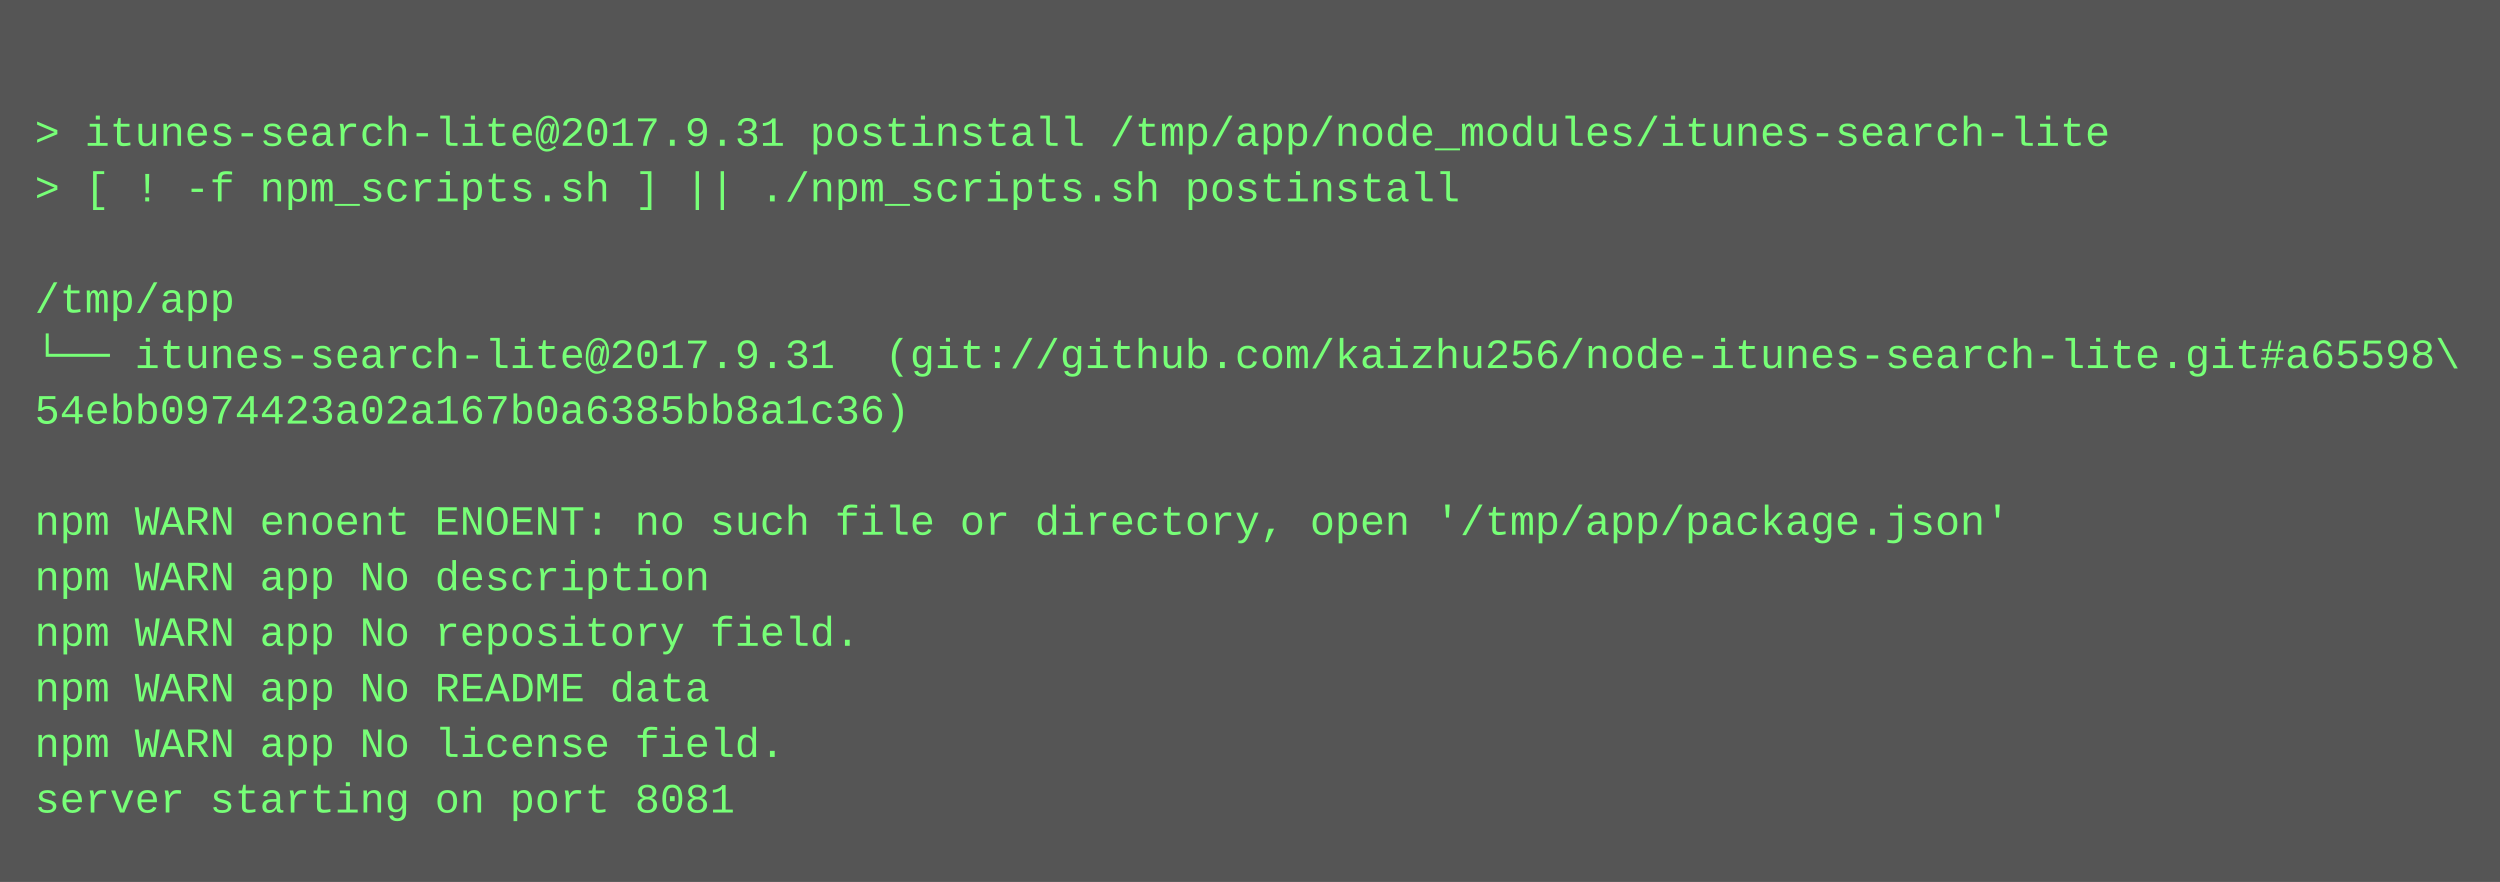
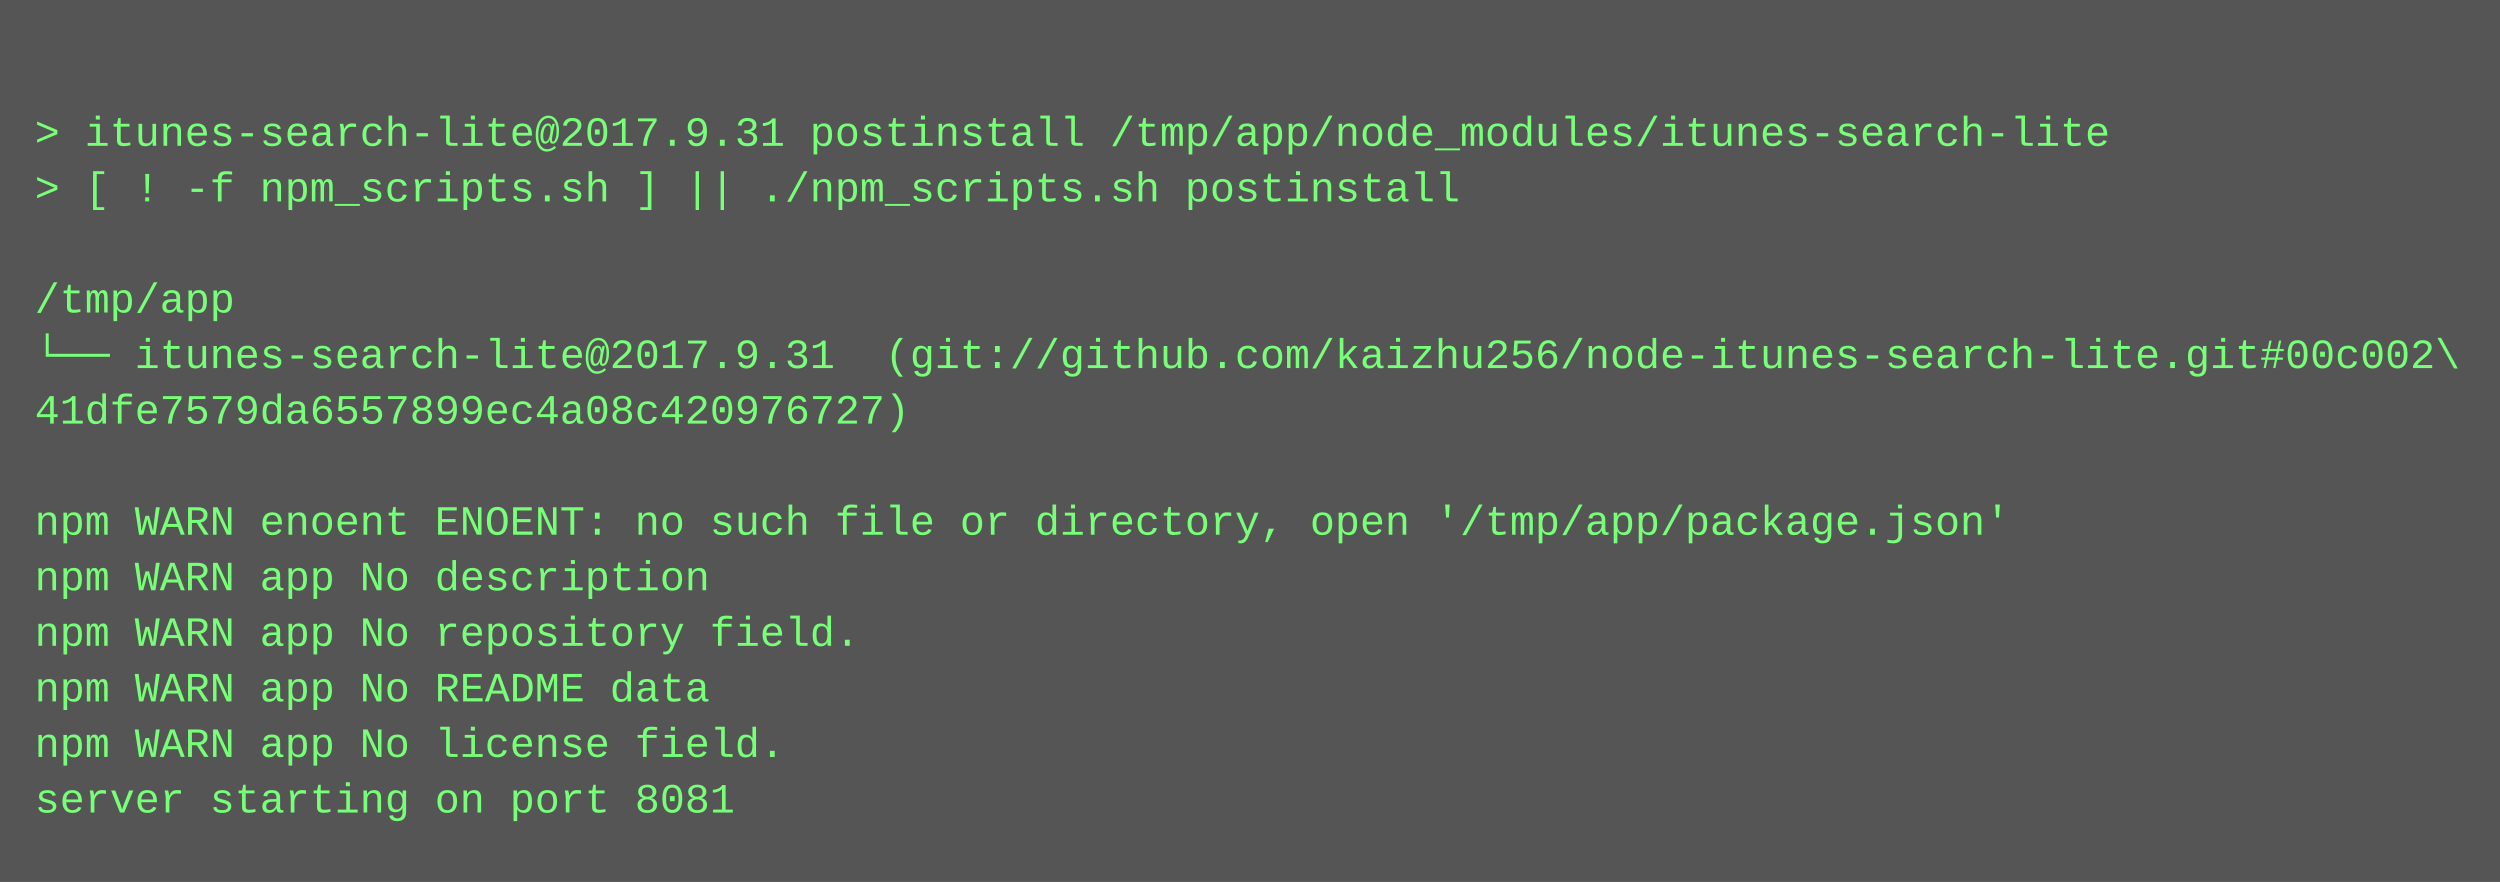
<svg xmlns="http://www.w3.org/2000/svg" height="254" width="720">
  <rect height="254" fill="#555" width="720" />
  <text fill="#7f7" font-family="Courier New" font-size="12" xml:space="preserve">
    <tspan x="10" y="26" />
    <tspan x="10" y="42">&gt; itunes-search-lite@2017.9.31 postinstall /tmp/app/node_modules/itunes-search-lite</tspan>
    <tspan x="10" y="58">&gt; [ ! -f npm_scripts.sh ] || ./npm_scripts.sh postinstall</tspan>
    <tspan x="10" y="74" />
    <tspan x="10" y="90">/tmp/app</tspan>
-     <tspan x="10" y="106">└── itunes-search-lite@2017.9.31  (git://github.com/kaizhu256/node-itunes-search-lite.git#a65598\</tspan>
-     <tspan x="10" y="122">54ebb0974423a02a167b0a6385bb8a1c36)</tspan>
+     <tspan x="10" y="106">└── itunes-search-lite@2017.9.31  (git://github.com/kaizhu256/node-itunes-search-lite.git#00c002\</tspan>
+     <tspan x="10" y="122">41dfe7579da6557899ec4a08c420976727)</tspan>
    <tspan x="10" y="138" />
    <tspan x="10" y="154">npm WARN enoent ENOENT: no such file or directory, open '/tmp/app/package.json'</tspan>
    <tspan x="10" y="170">npm WARN app No description</tspan>
    <tspan x="10" y="186">npm WARN app No repository field.</tspan>
    <tspan x="10" y="202">npm WARN app No README data</tspan>
    <tspan x="10" y="218">npm WARN app No license field.</tspan>
    <tspan x="10" y="234">server starting on port 8081</tspan>
  </text>
</svg>
